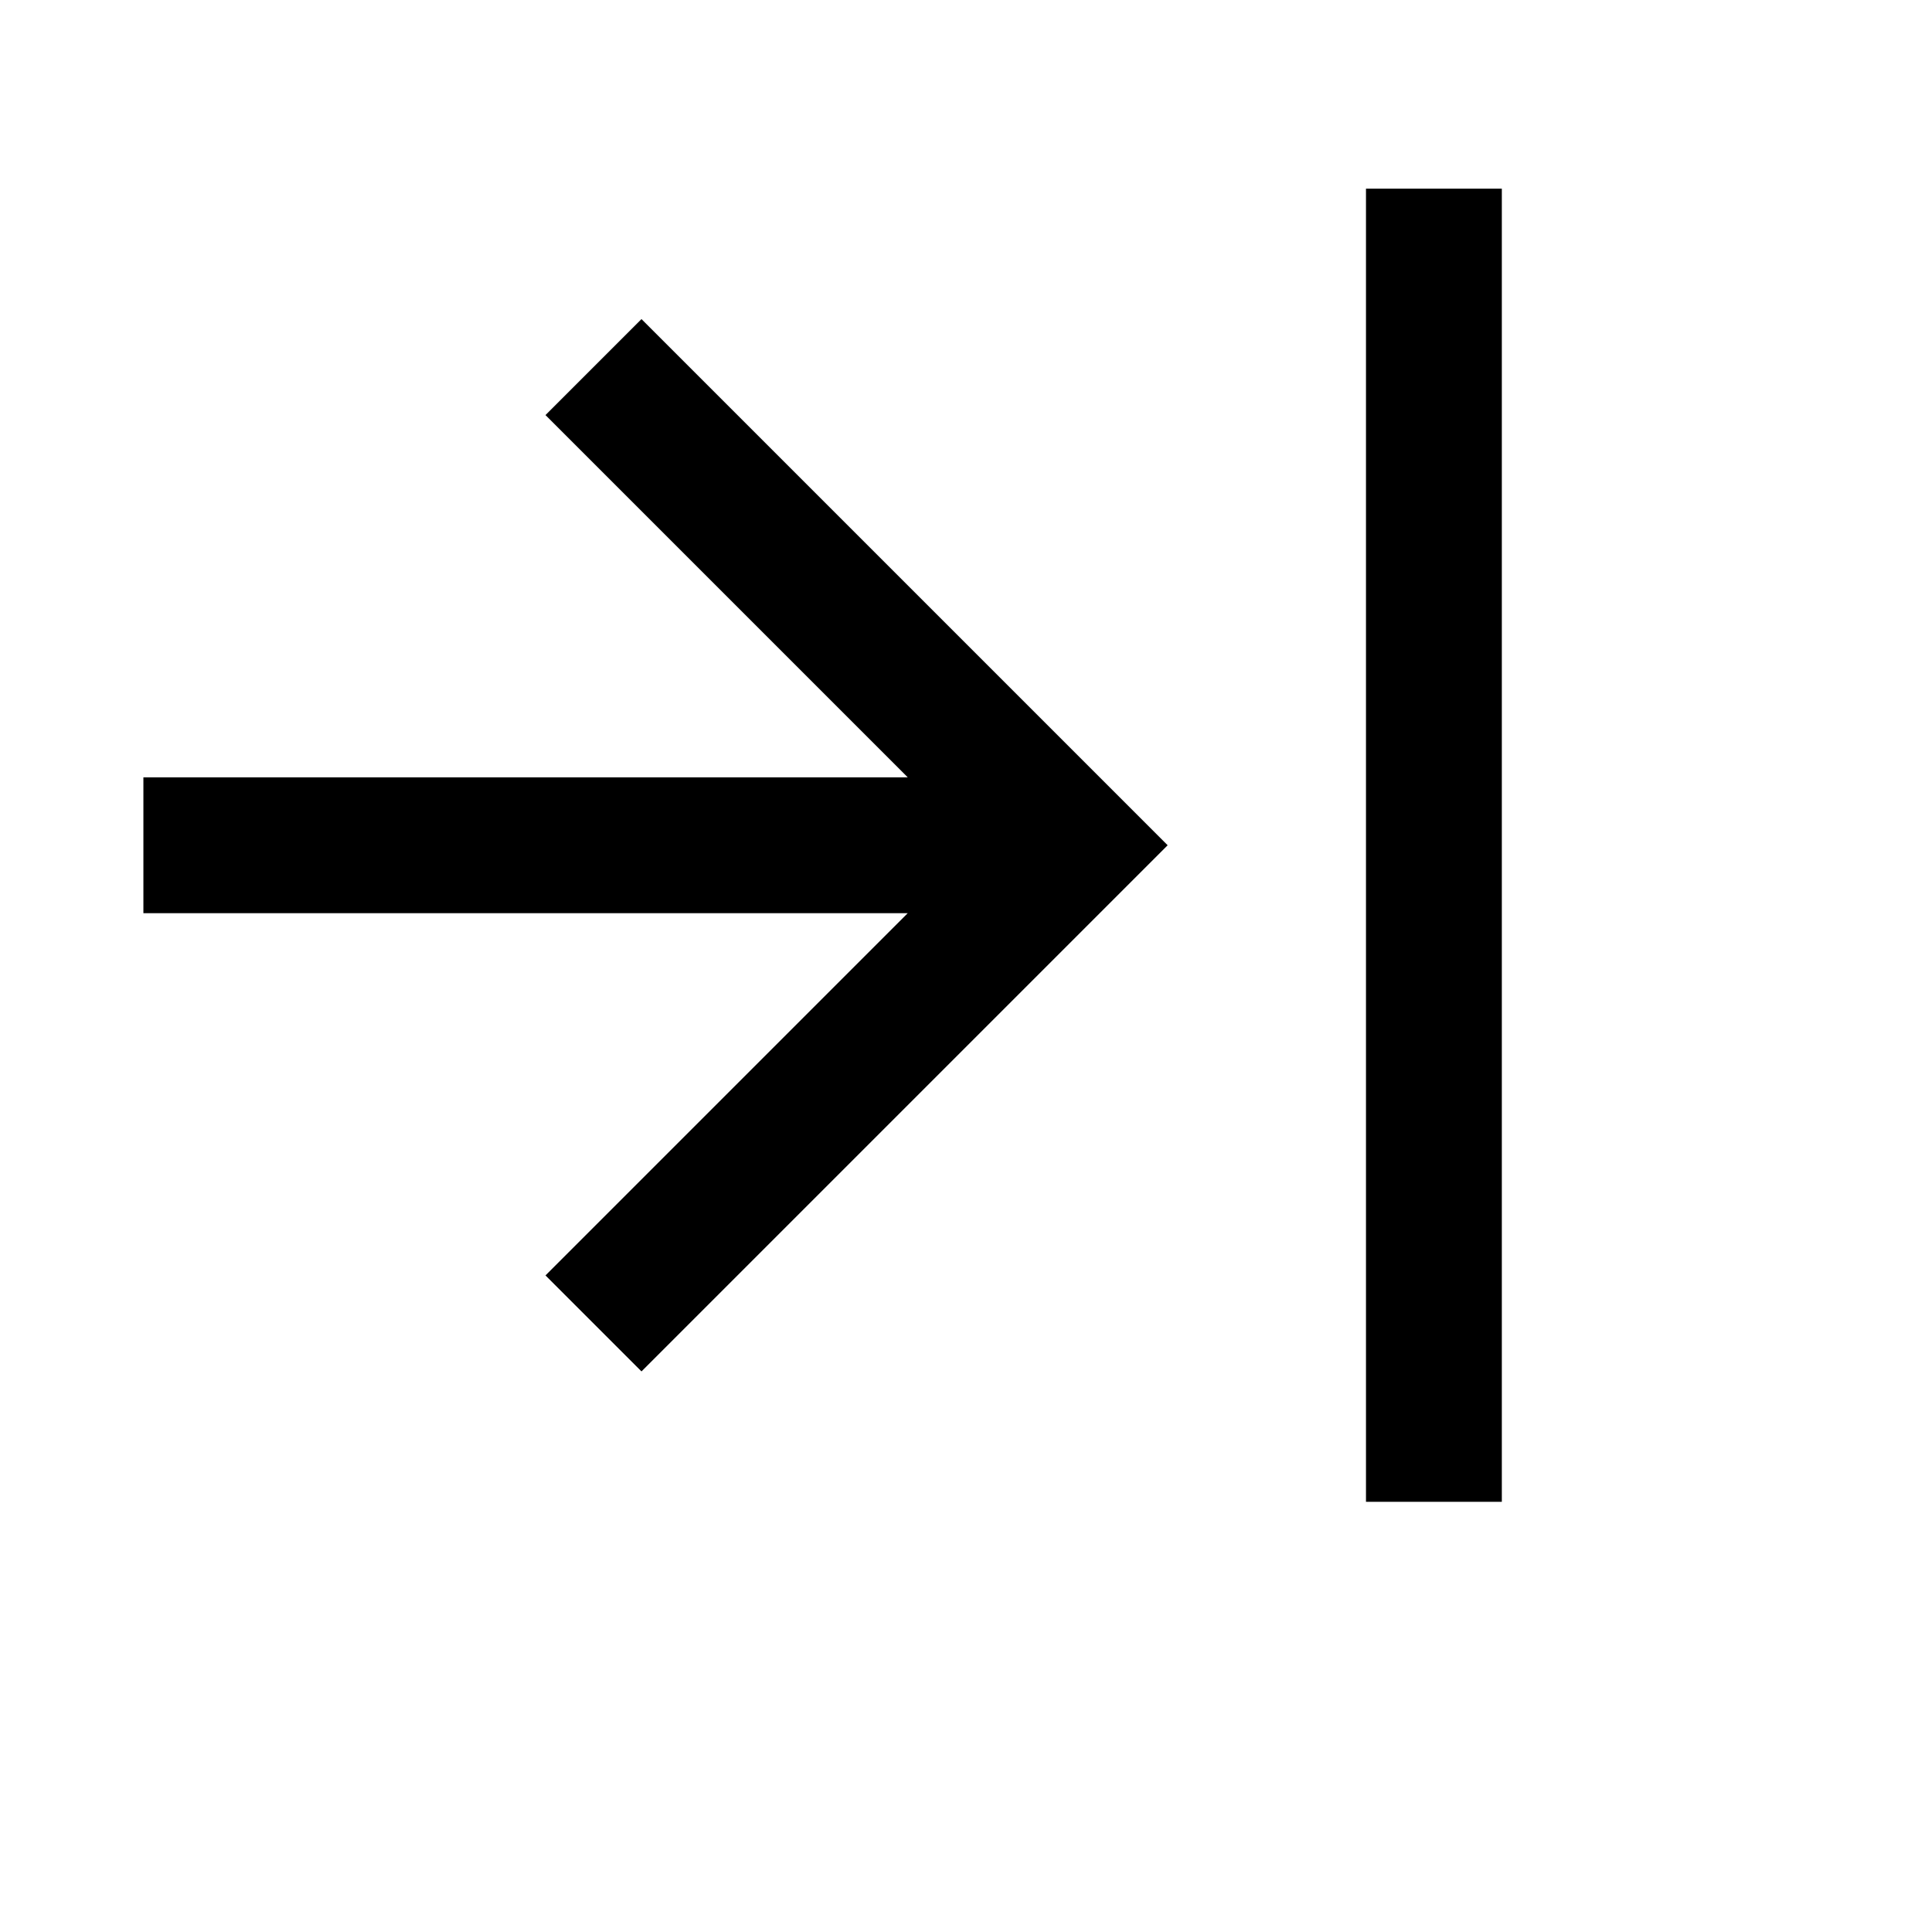
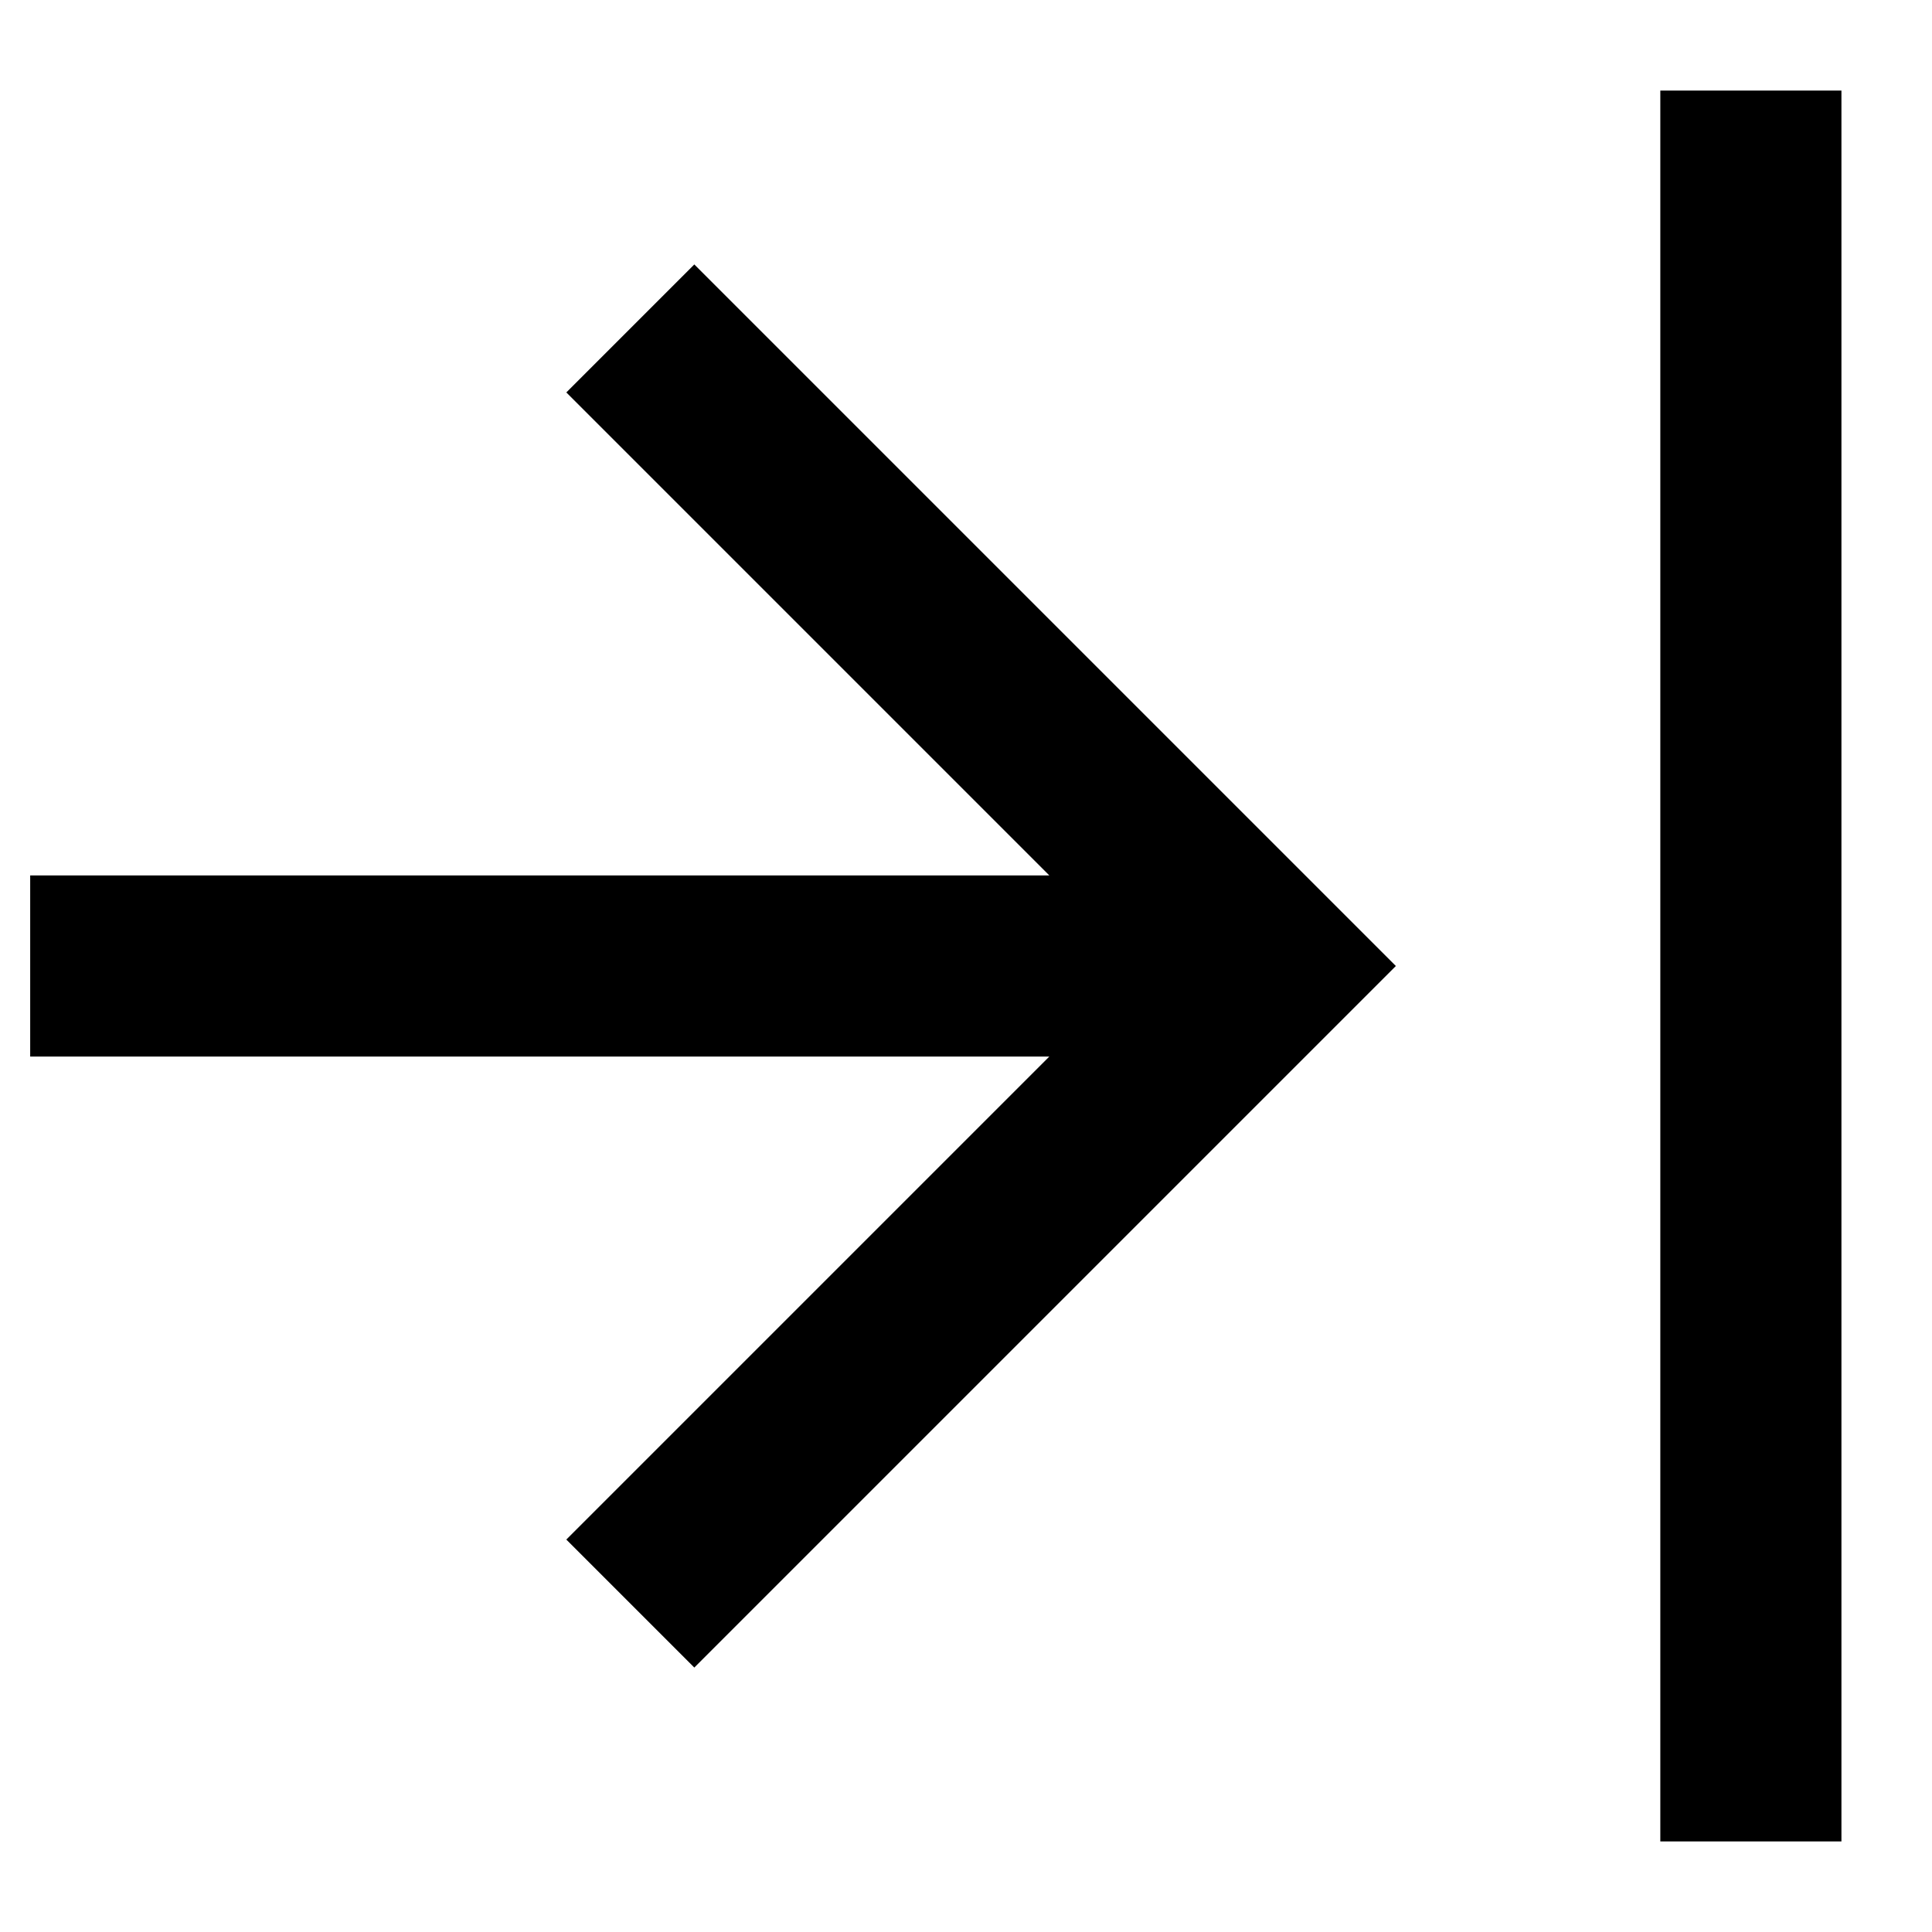
<svg xmlns="http://www.w3.org/2000/svg" viewBox="0 0 16 16" fill="currentColor">
-   <g transform="translate(1 1) scale(.75)">
-     <path d="M15.25 15.25h-1.5V.75h1.5zM11.56 8l-5.81 5.81-1.06-1.06 4-4H.25v-1.5h8.44l-4-4 1.06-1.06z" />
-   </g>
+   <path d="M15.25 15.25h-1.5V.75h1.5zM11.56 8l-5.81 5.81-1.06-1.06 4-4H.25v-1.5h8.44l-4-4 1.06-1.06z" />
</svg>
